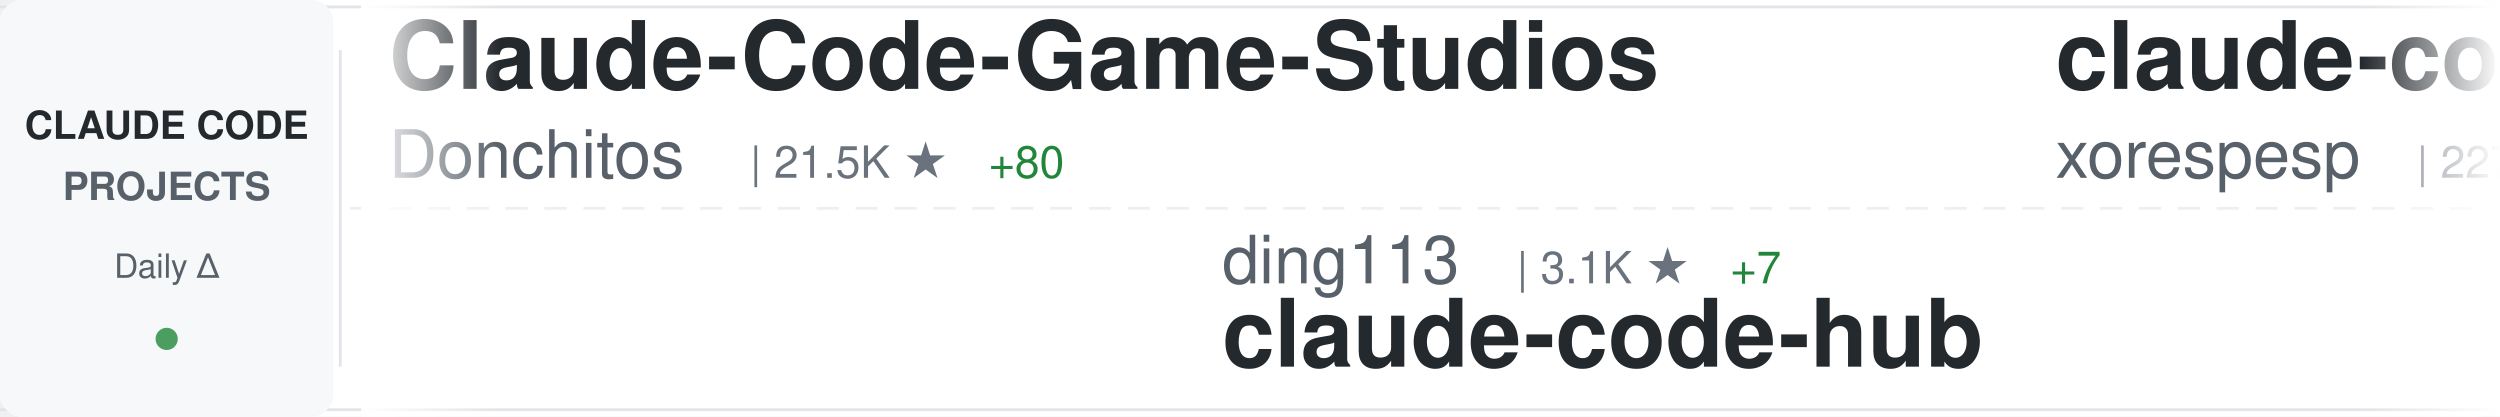
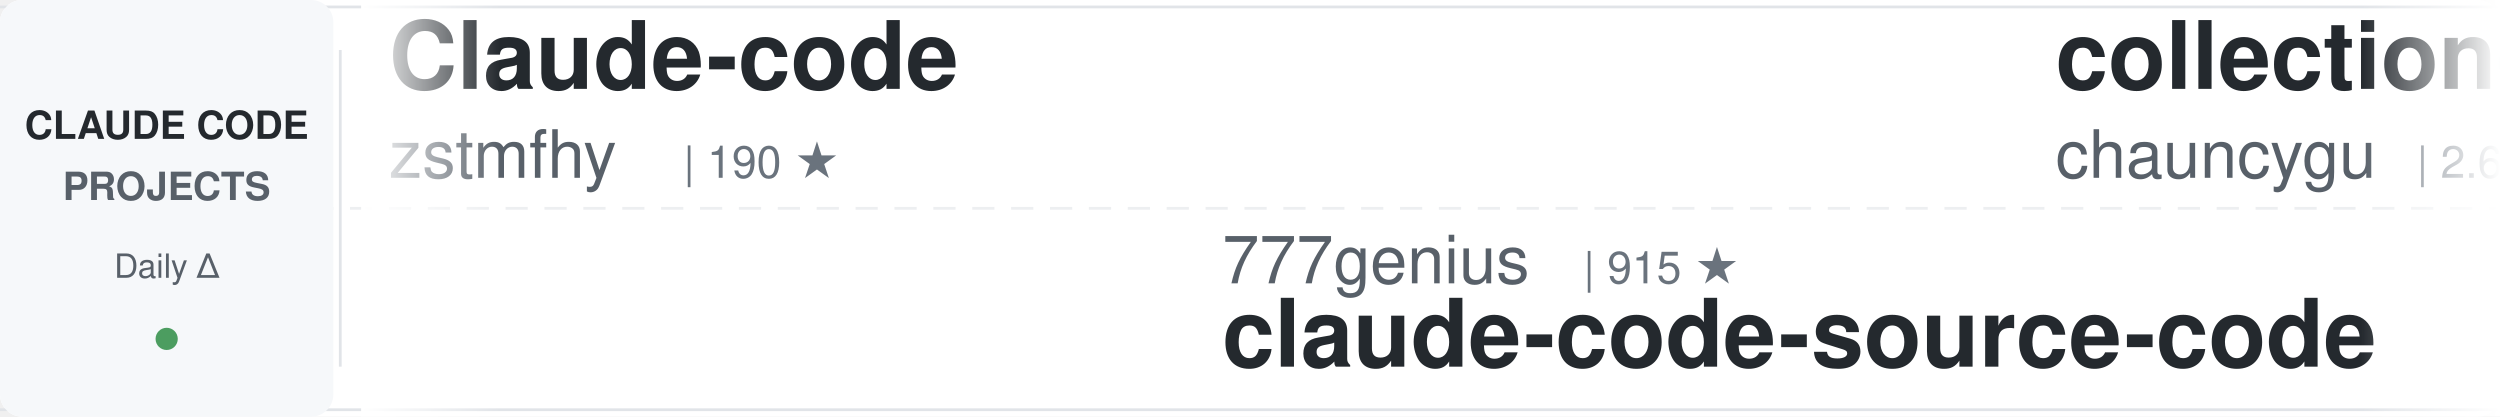
<svg xmlns="http://www.w3.org/2000/svg" width="900" height="150">
  <defs>
    <linearGradient id="awesomeLeftFade" x1="0%" y1="0%" x2="100%" y2="0%">
      <stop offset="0%" style="stop-color:#ffffff;stop-opacity:1" />
      <stop offset="100%" style="stop-color:#ffffff;stop-opacity:0" />
    </linearGradient>
    <linearGradient id="awesomeRightFade" x1="0%" y1="0%" x2="100%" y2="0%">
      <stop offset="0%" style="stop-color:#ffffff;stop-opacity:0" />
      <stop offset="100%" style="stop-color:#ffffff;stop-opacity:1" />
    </linearGradient>
  </defs>
  <rect width="900" height="150" fill="#ffffff" rx="8" />
  <rect x="0" y="2" width="900" height="1" fill="#e1e4e8" />
  <rect x="0" y="147" width="900" height="1" fill="#e1e4e8" />
  <line x1="0" y1="75" x2="900" y2="75" stroke="#e1e4e8" stroke-width="1" stroke-dasharray="8 6" opacity="0.6" />
  <rect x="0" y="0" width="120" height="150" fill="#f6f8fa" rx="8" />
  <text x="60" y="50" font-family="-apple-system, BlinkMacSystemFont, 'Segoe UI', Helvetica, Arial, sans-serif" font-size="14" font-weight="600" fill="#24292e" text-anchor="middle">CLAUDE CODE</text>
  <text x="60" y="72" font-family="-apple-system, BlinkMacSystemFont, 'Segoe UI', Helvetica, Arial, sans-serif" font-size="14" font-weight="600" fill="#586069" text-anchor="middle">PROJECTS</text>
  <text x="60" y="100" font-family="-apple-system, BlinkMacSystemFont, 'Segoe UI', Helvetica, Arial, sans-serif" font-size="12" font-weight="500" fill="#586069" text-anchor="middle">Daily Δ</text>
  <circle cx="60" cy="122" r="4" fill="#22863a" opacity="0.8" />
  <rect x="122" y="18" width="1" height="114" fill="#e1e4e8" />
  <clipPath id="awesomeTickerClip">
    <rect x="130" y="0" width="770" height="150" />
  </clipPath>
  <g clip-path="url(#awesomeTickerClip)">
    <g id="awesomeTickerItems">
      <animateTransform attributeName="transform" attributeType="XML" type="translate" from="0 0" to="-3000 0" dur="54s" repeatCount="indefinite" />
      <g transform="translate(0, 0)">
-         <text x="140" y="32" font-family="-apple-system, BlinkMacSystemFont, 'Segoe UI', Helvetica, Arial, sans-serif" font-size="34" font-weight="600" fill="#24292e">Claude-Code-Game-Studios</text>
-         <text x="140" y="64" font-family="-apple-system, BlinkMacSystemFont, 'Segoe UI', Helvetica, Arial, sans-serif" font-size="24" font-weight="400" fill="#586069">Donchitos</text>
-         <text x="270" y="64" font-family="-apple-system, BlinkMacSystemFont, 'Segoe UI', Helvetica, Arial, sans-serif" font-size="16" font-weight="500" fill="#6a737d">| 21.5K ★</text>
-         <text x="356" y="64" font-family="-apple-system, BlinkMacSystemFont, 'Segoe UI', Helvetica, Arial, sans-serif" font-size="16" font-weight="500" fill="#22863a"> +80</text>
+         <text x="140" y="32" font-family="-apple-system, BlinkMacSystemFont, 'Segoe UI', Helvetica, Arial, sans-serif" font-size="34" font-weight="600" fill="#24292e">Claude-code</text>
+         <text x="140" y="64" font-family="-apple-system, BlinkMacSystemFont, 'Segoe UI', Helvetica, Arial, sans-serif" font-size="24" font-weight="400" fill="#586069">zstmfhy</text>
+         <text x="246" y="64" font-family="-apple-system, BlinkMacSystemFont, 'Segoe UI', Helvetica, Arial, sans-serif" font-size="16" font-weight="500" fill="#6a737d">| 190 ★</text>
      </g>
      <g transform="translate(300, 0)">
-         <text x="140" y="102" font-family="-apple-system, BlinkMacSystemFont, 'Segoe UI', Helvetica, Arial, sans-serif" font-size="24" font-weight="400" fill="#586069">ding113</text>
-         <text x="246" y="102" font-family="-apple-system, BlinkMacSystemFont, 'Segoe UI', Helvetica, Arial, sans-serif" font-size="16" font-weight="500" fill="#6a737d">| 3.1K ★</text>
-         <text x="323" y="102" font-family="-apple-system, BlinkMacSystemFont, 'Segoe UI', Helvetica, Arial, sans-serif" font-size="16" font-weight="500" fill="#22863a"> +7</text>
-         <text x="140" y="132" font-family="-apple-system, BlinkMacSystemFont, 'Segoe UI', Helvetica, Arial, sans-serif" font-size="34" font-weight="600" fill="#24292e">claude-code-hub</text>
-       </g>
-       <g transform="translate(600, 0)">
-         <text x="140" y="32" font-family="-apple-system, BlinkMacSystemFont, 'Segoe UI', Helvetica, Arial, sans-serif" font-size="34" font-weight="600" fill="#24292e">claude-code</text>
-         <text x="140" y="64" font-family="-apple-system, BlinkMacSystemFont, 'Segoe UI', Helvetica, Arial, sans-serif" font-size="24" font-weight="400" fill="#586069">xorespesp</text>
-         <text x="270" y="64" font-family="-apple-system, BlinkMacSystemFont, 'Segoe UI', Helvetica, Arial, sans-serif" font-size="16" font-weight="500" fill="#6a737d">| 227 ★</text>
-         <text x="338" y="64" font-family="-apple-system, BlinkMacSystemFont, 'Segoe UI', Helvetica, Arial, sans-serif" font-size="16" font-weight="500" fill="#22863a"> +1</text>
-       </g>
-       <g transform="translate(900, 0)">
-         <text x="140" y="102" font-family="-apple-system, BlinkMacSystemFont, 'Segoe UI', Helvetica, Arial, sans-serif" font-size="24" font-weight="400" fill="#586069">repowise-dev</text>
-         <text x="306" y="102" font-family="-apple-system, BlinkMacSystemFont, 'Segoe UI', Helvetica, Arial, sans-serif" font-size="16" font-weight="500" fill="#6a737d">| 1.1K ★</text>
-         <text x="383" y="102" font-family="-apple-system, BlinkMacSystemFont, 'Segoe UI', Helvetica, Arial, sans-serif" font-size="16" font-weight="500" fill="#22863a"> +3</text>
-         <text x="140" y="132" font-family="-apple-system, BlinkMacSystemFont, 'Segoe UI', Helvetica, Arial, sans-serif" font-size="34" font-weight="600" fill="#24292e">claude-code-prompts</text>
-       </g>
-       <g transform="translate(1200, 0)">
-         <text x="140" y="32" font-family="-apple-system, BlinkMacSystemFont, 'Segoe UI', Helvetica, Arial, sans-serif" font-size="34" font-weight="600" fill="#24292e">claude-code-my-workflow</text>
-         <text x="140" y="64" font-family="-apple-system, BlinkMacSystemFont, 'Segoe UI', Helvetica, Arial, sans-serif" font-size="24" font-weight="400" fill="#586069">pedrohcgs</text>
-         <text x="270" y="64" font-family="-apple-system, BlinkMacSystemFont, 'Segoe UI', Helvetica, Arial, sans-serif" font-size="16" font-weight="500" fill="#6a737d">| 1.3K ★</text>
-         <text x="347" y="64" font-family="-apple-system, BlinkMacSystemFont, 'Segoe UI', Helvetica, Arial, sans-serif" font-size="16" font-weight="500" fill="#22863a"> +3</text>
-       </g>
-       <g transform="translate(1500, 0)">
        <text x="140" y="102" font-family="-apple-system, BlinkMacSystemFont, 'Segoe UI', Helvetica, Arial, sans-serif" font-size="24" font-weight="400" fill="#586069">777genius</text>
        <text x="270" y="102" font-family="-apple-system, BlinkMacSystemFont, 'Segoe UI', Helvetica, Arial, sans-serif" font-size="16" font-weight="500" fill="#6a737d">| 915 ★</text>
        <text x="140" y="132" font-family="-apple-system, BlinkMacSystemFont, 'Segoe UI', Helvetica, Arial, sans-serif" font-size="34" font-weight="600" fill="#24292e">claude-code-source-code</text>
      </g>
+       <g transform="translate(600, 0)">
+         <text x="140" y="32" font-family="-apple-system, BlinkMacSystemFont, 'Segoe UI', Helvetica, Arial, sans-serif" font-size="34" font-weight="600" fill="#24292e">collection-claude-code-s...</text>
+         <text x="140" y="64" font-family="-apple-system, BlinkMacSystemFont, 'Segoe UI', Helvetica, Arial, sans-serif" font-size="24" font-weight="400" fill="#586069">chauncygu</text>
+         <text x="270" y="64" font-family="-apple-system, BlinkMacSystemFont, 'Segoe UI', Helvetica, Arial, sans-serif" font-size="16" font-weight="500" fill="#6a737d">| 2.6K ★</text>
+         <text x="347" y="64" font-family="-apple-system, BlinkMacSystemFont, 'Segoe UI', Helvetica, Arial, sans-serif" font-size="16" font-weight="500" fill="#22863a"> +5</text>
+       </g>
+       <g transform="translate(900, 0)">
+         <text x="140" y="102" font-family="-apple-system, BlinkMacSystemFont, 'Segoe UI', Helvetica, Arial, sans-serif" font-size="24" font-weight="400" fill="#586069">liuup</text>
+         <text x="222" y="102" font-family="-apple-system, BlinkMacSystemFont, 'Segoe UI', Helvetica, Arial, sans-serif" font-size="16" font-weight="500" fill="#6a737d">| 3.1K ★</text>
+         <text x="299" y="102" font-family="-apple-system, BlinkMacSystemFont, 'Segoe UI', Helvetica, Arial, sans-serif" font-size="16" font-weight="500" fill="#22863a"> +10</text>
+         <text x="140" y="132" font-family="-apple-system, BlinkMacSystemFont, 'Segoe UI', Helvetica, Arial, sans-serif" font-size="34" font-weight="600" fill="#24292e">claude-code-analysis</text>
+       </g>
+       <g transform="translate(1200, 0)">
+         <text x="140" y="32" font-family="-apple-system, BlinkMacSystemFont, 'Segoe UI', Helvetica, Arial, sans-serif" font-size="34" font-weight="600" fill="#24292e">claude-code-book</text>
+         <text x="140" y="64" font-family="-apple-system, BlinkMacSystemFont, 'Segoe UI', Helvetica, Arial, sans-serif" font-size="24" font-weight="400" fill="#586069">lintsinghua</text>
+         <text x="294" y="64" font-family="-apple-system, BlinkMacSystemFont, 'Segoe UI', Helvetica, Arial, sans-serif" font-size="16" font-weight="500" fill="#6a737d">| 3.6K ★</text>
+         <text x="371" y="64" font-family="-apple-system, BlinkMacSystemFont, 'Segoe UI', Helvetica, Arial, sans-serif" font-size="16" font-weight="500" fill="#22863a"> +11</text>
+       </g>
+       <g transform="translate(1500, 0)">
+         <text x="140" y="102" font-family="-apple-system, BlinkMacSystemFont, 'Segoe UI', Helvetica, Arial, sans-serif" font-size="24" font-weight="400" fill="#586069">mehmoodosman</text>
+         <text x="306" y="102" font-family="-apple-system, BlinkMacSystemFont, 'Segoe UI', Helvetica, Arial, sans-serif" font-size="16" font-weight="500" fill="#6a737d">| 167 ★</text>
+         <text x="140" y="132" font-family="-apple-system, BlinkMacSystemFont, 'Segoe UI', Helvetica, Arial, sans-serif" font-size="34" font-weight="600" fill="#24292e">claude-code</text>
+       </g>
      <g transform="translate(1800, 0)">
-         <text x="140" y="32" font-family="-apple-system, BlinkMacSystemFont, 'Segoe UI', Helvetica, Arial, sans-serif" font-size="34" font-weight="600" fill="#24292e">claude-code-showcase</text>
-         <text x="140" y="64" font-family="-apple-system, BlinkMacSystemFont, 'Segoe UI', Helvetica, Arial, sans-serif" font-size="24" font-weight="400" fill="#586069">ChrisWiles</text>
-         <text x="282" y="64" font-family="-apple-system, BlinkMacSystemFont, 'Segoe UI', Helvetica, Arial, sans-serif" font-size="16" font-weight="500" fill="#6a737d">| 6.0K ★</text>
-         <text x="359" y="64" font-family="-apple-system, BlinkMacSystemFont, 'Segoe UI', Helvetica, Arial, sans-serif" font-size="16" font-weight="500" fill="#22863a"> +3</text>
+         <text x="140" y="32" font-family="-apple-system, BlinkMacSystemFont, 'Segoe UI', Helvetica, Arial, sans-serif" font-size="34" font-weight="600" fill="#24292e">claude-code</text>
+         <text x="140" y="64" font-family="-apple-system, BlinkMacSystemFont, 'Segoe UI', Helvetica, Arial, sans-serif" font-size="24" font-weight="400" fill="#586069">yasasbanukaofficial</text>
+         <text x="390" y="64" font-family="-apple-system, BlinkMacSystemFont, 'Segoe UI', Helvetica, Arial, sans-serif" font-size="16" font-weight="500" fill="#6a737d">| 3.5K ★</text>
+         <text x="467" y="64" font-family="-apple-system, BlinkMacSystemFont, 'Segoe UI', Helvetica, Arial, sans-serif" font-size="16" font-weight="500" fill="#22863a"> +4</text>
      </g>
      <g transform="translate(2100, 0)">
-         <text x="140" y="102" font-family="-apple-system, BlinkMacSystemFont, 'Segoe UI', Helvetica, Arial, sans-serif" font-size="24" font-weight="400" fill="#586069">alex000kim</text>
-         <text x="282" y="102" font-family="-apple-system, BlinkMacSystemFont, 'Segoe UI', Helvetica, Arial, sans-serif" font-size="16" font-weight="500" fill="#6a737d">| 227 ★</text>
-         <text x="140" y="132" font-family="-apple-system, BlinkMacSystemFont, 'Segoe UI', Helvetica, Arial, sans-serif" font-size="34" font-weight="600" fill="#24292e">claude-code</text>
+         <text x="140" y="102" font-family="-apple-system, BlinkMacSystemFont, 'Segoe UI', Helvetica, Arial, sans-serif" font-size="24" font-weight="400" fill="#586069">anthropics</text>
+         <text x="282" y="102" font-family="-apple-system, BlinkMacSystemFont, 'Segoe UI', Helvetica, Arial, sans-serif" font-size="16" font-weight="500" fill="#6a737d">| 8.0K ★</text>
+         <text x="359" y="102" font-family="-apple-system, BlinkMacSystemFont, 'Segoe UI', Helvetica, Arial, sans-serif" font-size="16" font-weight="500" fill="#22863a"> +18</text>
+         <text x="140" y="132" font-family="-apple-system, BlinkMacSystemFont, 'Segoe UI', Helvetica, Arial, sans-serif" font-size="34" font-weight="600" fill="#24292e">claude-code-action</text>
      </g>
      <g transform="translate(2400, 0)">
-         <text x="140" y="32" font-family="-apple-system, BlinkMacSystemFont, 'Segoe UI', Helvetica, Arial, sans-serif" font-size="34" font-weight="600" fill="#24292e">Claude-Code</text>
-         <text x="140" y="64" font-family="-apple-system, BlinkMacSystemFont, 'Segoe UI', Helvetica, Arial, sans-serif" font-size="24" font-weight="400" fill="#586069">KPR111</text>
-         <text x="234" y="64" font-family="-apple-system, BlinkMacSystemFont, 'Segoe UI', Helvetica, Arial, sans-serif" font-size="16" font-weight="500" fill="#6a737d">| 18 ★</text>
+         <text x="140" y="32" font-family="-apple-system, BlinkMacSystemFont, 'Segoe UI', Helvetica, Arial, sans-serif" font-size="34" font-weight="600" fill="#24292e">awesome-claude-code-suba...</text>
+         <text x="140" y="64" font-family="-apple-system, BlinkMacSystemFont, 'Segoe UI', Helvetica, Arial, sans-serif" font-size="24" font-weight="400" fill="#586069">VoltAgent</text>
+         <text x="270" y="64" font-family="-apple-system, BlinkMacSystemFont, 'Segoe UI', Helvetica, Arial, sans-serif" font-size="16" font-weight="500" fill="#6a737d">| 21.7K ★</text>
+         <text x="356" y="64" font-family="-apple-system, BlinkMacSystemFont, 'Segoe UI', Helvetica, Arial, sans-serif" font-size="16" font-weight="500" fill="#22863a"> +52</text>
      </g>
      <g transform="translate(2700, 0)">
-         <text x="140" y="102" font-family="-apple-system, BlinkMacSystemFont, 'Segoe UI', Helvetica, Arial, sans-serif" font-size="24" font-weight="400" fill="#586069">VineeTagarwaL-code</text>
-         <text x="378" y="102" font-family="-apple-system, BlinkMacSystemFont, 'Segoe UI', Helvetica, Arial, sans-serif" font-size="16" font-weight="500" fill="#6a737d">| 276 ★</text>
-         <text x="140" y="132" font-family="-apple-system, BlinkMacSystemFont, 'Segoe UI', Helvetica, Arial, sans-serif" font-size="34" font-weight="600" fill="#24292e">claude-code</text>
+         <text x="140" y="102" font-family="-apple-system, BlinkMacSystemFont, 'Segoe UI', Helvetica, Arial, sans-serif" font-size="24" font-weight="400" fill="#586069">pengchengneo</text>
+         <text x="306" y="102" font-family="-apple-system, BlinkMacSystemFont, 'Segoe UI', Helvetica, Arial, sans-serif" font-size="16" font-weight="500" fill="#6a737d">| 1.5K ★</text>
+         <text x="383" y="102" font-family="-apple-system, BlinkMacSystemFont, 'Segoe UI', Helvetica, Arial, sans-serif" font-size="16" font-weight="500" fill="#22863a"> +3</text>
+         <text x="140" y="132" font-family="-apple-system, BlinkMacSystemFont, 'Segoe UI', Helvetica, Arial, sans-serif" font-size="34" font-weight="600" fill="#24292e">Claude-Code</text>
      </g>
      <g transform="translate(3000, 0)">
-         <text x="140" y="32" font-family="-apple-system, BlinkMacSystemFont, 'Segoe UI', Helvetica, Arial, sans-serif" font-size="34" font-weight="600" fill="#24292e">Claude-Code-Game-Studios</text>
-         <text x="140" y="64" font-family="-apple-system, BlinkMacSystemFont, 'Segoe UI', Helvetica, Arial, sans-serif" font-size="24" font-weight="400" fill="#586069">Donchitos</text>
-         <text x="270" y="64" font-family="-apple-system, BlinkMacSystemFont, 'Segoe UI', Helvetica, Arial, sans-serif" font-size="16" font-weight="500" fill="#6a737d">| 21.5K ★</text>
-         <text x="356" y="64" font-family="-apple-system, BlinkMacSystemFont, 'Segoe UI', Helvetica, Arial, sans-serif" font-size="16" font-weight="500" fill="#22863a"> +80</text>
+         <text x="140" y="32" font-family="-apple-system, BlinkMacSystemFont, 'Segoe UI', Helvetica, Arial, sans-serif" font-size="34" font-weight="600" fill="#24292e">Claude-code</text>
+         <text x="140" y="64" font-family="-apple-system, BlinkMacSystemFont, 'Segoe UI', Helvetica, Arial, sans-serif" font-size="24" font-weight="400" fill="#586069">zstmfhy</text>
+         <text x="246" y="64" font-family="-apple-system, BlinkMacSystemFont, 'Segoe UI', Helvetica, Arial, sans-serif" font-size="16" font-weight="500" fill="#6a737d">| 190 ★</text>
      </g>
      <g transform="translate(3300, 0)">
-         <text x="140" y="102" font-family="-apple-system, BlinkMacSystemFont, 'Segoe UI', Helvetica, Arial, sans-serif" font-size="24" font-weight="400" fill="#586069">ding113</text>
-         <text x="246" y="102" font-family="-apple-system, BlinkMacSystemFont, 'Segoe UI', Helvetica, Arial, sans-serif" font-size="16" font-weight="500" fill="#6a737d">| 3.1K ★</text>
-         <text x="323" y="102" font-family="-apple-system, BlinkMacSystemFont, 'Segoe UI', Helvetica, Arial, sans-serif" font-size="16" font-weight="500" fill="#22863a"> +7</text>
-         <text x="140" y="132" font-family="-apple-system, BlinkMacSystemFont, 'Segoe UI', Helvetica, Arial, sans-serif" font-size="34" font-weight="600" fill="#24292e">claude-code-hub</text>
+         <text x="140" y="102" font-family="-apple-system, BlinkMacSystemFont, 'Segoe UI', Helvetica, Arial, sans-serif" font-size="24" font-weight="400" fill="#586069">777genius</text>
+         <text x="270" y="102" font-family="-apple-system, BlinkMacSystemFont, 'Segoe UI', Helvetica, Arial, sans-serif" font-size="16" font-weight="500" fill="#6a737d">| 915 ★</text>
+         <text x="140" y="132" font-family="-apple-system, BlinkMacSystemFont, 'Segoe UI', Helvetica, Arial, sans-serif" font-size="34" font-weight="600" fill="#24292e">claude-code-source-code</text>
      </g>
      <g transform="translate(3600, 0)">
-         <text x="140" y="32" font-family="-apple-system, BlinkMacSystemFont, 'Segoe UI', Helvetica, Arial, sans-serif" font-size="34" font-weight="600" fill="#24292e">claude-code</text>
-         <text x="140" y="64" font-family="-apple-system, BlinkMacSystemFont, 'Segoe UI', Helvetica, Arial, sans-serif" font-size="24" font-weight="400" fill="#586069">xorespesp</text>
-         <text x="270" y="64" font-family="-apple-system, BlinkMacSystemFont, 'Segoe UI', Helvetica, Arial, sans-serif" font-size="16" font-weight="500" fill="#6a737d">| 227 ★</text>
-         <text x="338" y="64" font-family="-apple-system, BlinkMacSystemFont, 'Segoe UI', Helvetica, Arial, sans-serif" font-size="16" font-weight="500" fill="#22863a"> +1</text>
+         <text x="140" y="32" font-family="-apple-system, BlinkMacSystemFont, 'Segoe UI', Helvetica, Arial, sans-serif" font-size="34" font-weight="600" fill="#24292e">collection-claude-code-s...</text>
+         <text x="140" y="64" font-family="-apple-system, BlinkMacSystemFont, 'Segoe UI', Helvetica, Arial, sans-serif" font-size="24" font-weight="400" fill="#586069">chauncygu</text>
+         <text x="270" y="64" font-family="-apple-system, BlinkMacSystemFont, 'Segoe UI', Helvetica, Arial, sans-serif" font-size="16" font-weight="500" fill="#6a737d">| 2.6K ★</text>
+         <text x="347" y="64" font-family="-apple-system, BlinkMacSystemFont, 'Segoe UI', Helvetica, Arial, sans-serif" font-size="16" font-weight="500" fill="#22863a"> +5</text>
      </g>
      <g transform="translate(3900, 0)">
-         <text x="140" y="102" font-family="-apple-system, BlinkMacSystemFont, 'Segoe UI', Helvetica, Arial, sans-serif" font-size="24" font-weight="400" fill="#586069">repowise-dev</text>
-         <text x="306" y="102" font-family="-apple-system, BlinkMacSystemFont, 'Segoe UI', Helvetica, Arial, sans-serif" font-size="16" font-weight="500" fill="#6a737d">| 1.1K ★</text>
-         <text x="383" y="102" font-family="-apple-system, BlinkMacSystemFont, 'Segoe UI', Helvetica, Arial, sans-serif" font-size="16" font-weight="500" fill="#22863a"> +3</text>
-         <text x="140" y="132" font-family="-apple-system, BlinkMacSystemFont, 'Segoe UI', Helvetica, Arial, sans-serif" font-size="34" font-weight="600" fill="#24292e">claude-code-prompts</text>
+         <text x="140" y="102" font-family="-apple-system, BlinkMacSystemFont, 'Segoe UI', Helvetica, Arial, sans-serif" font-size="24" font-weight="400" fill="#586069">liuup</text>
+         <text x="222" y="102" font-family="-apple-system, BlinkMacSystemFont, 'Segoe UI', Helvetica, Arial, sans-serif" font-size="16" font-weight="500" fill="#6a737d">| 3.1K ★</text>
+         <text x="299" y="102" font-family="-apple-system, BlinkMacSystemFont, 'Segoe UI', Helvetica, Arial, sans-serif" font-size="16" font-weight="500" fill="#22863a"> +10</text>
+         <text x="140" y="132" font-family="-apple-system, BlinkMacSystemFont, 'Segoe UI', Helvetica, Arial, sans-serif" font-size="34" font-weight="600" fill="#24292e">claude-code-analysis</text>
      </g>
    </g>
  </g>
  <rect x="130" y="0" width="50" height="150" fill="url(#awesomeLeftFade)" />
  <rect x="850" y="0" width="50" height="150" fill="url(#awesomeRightFade)" />
</svg>
